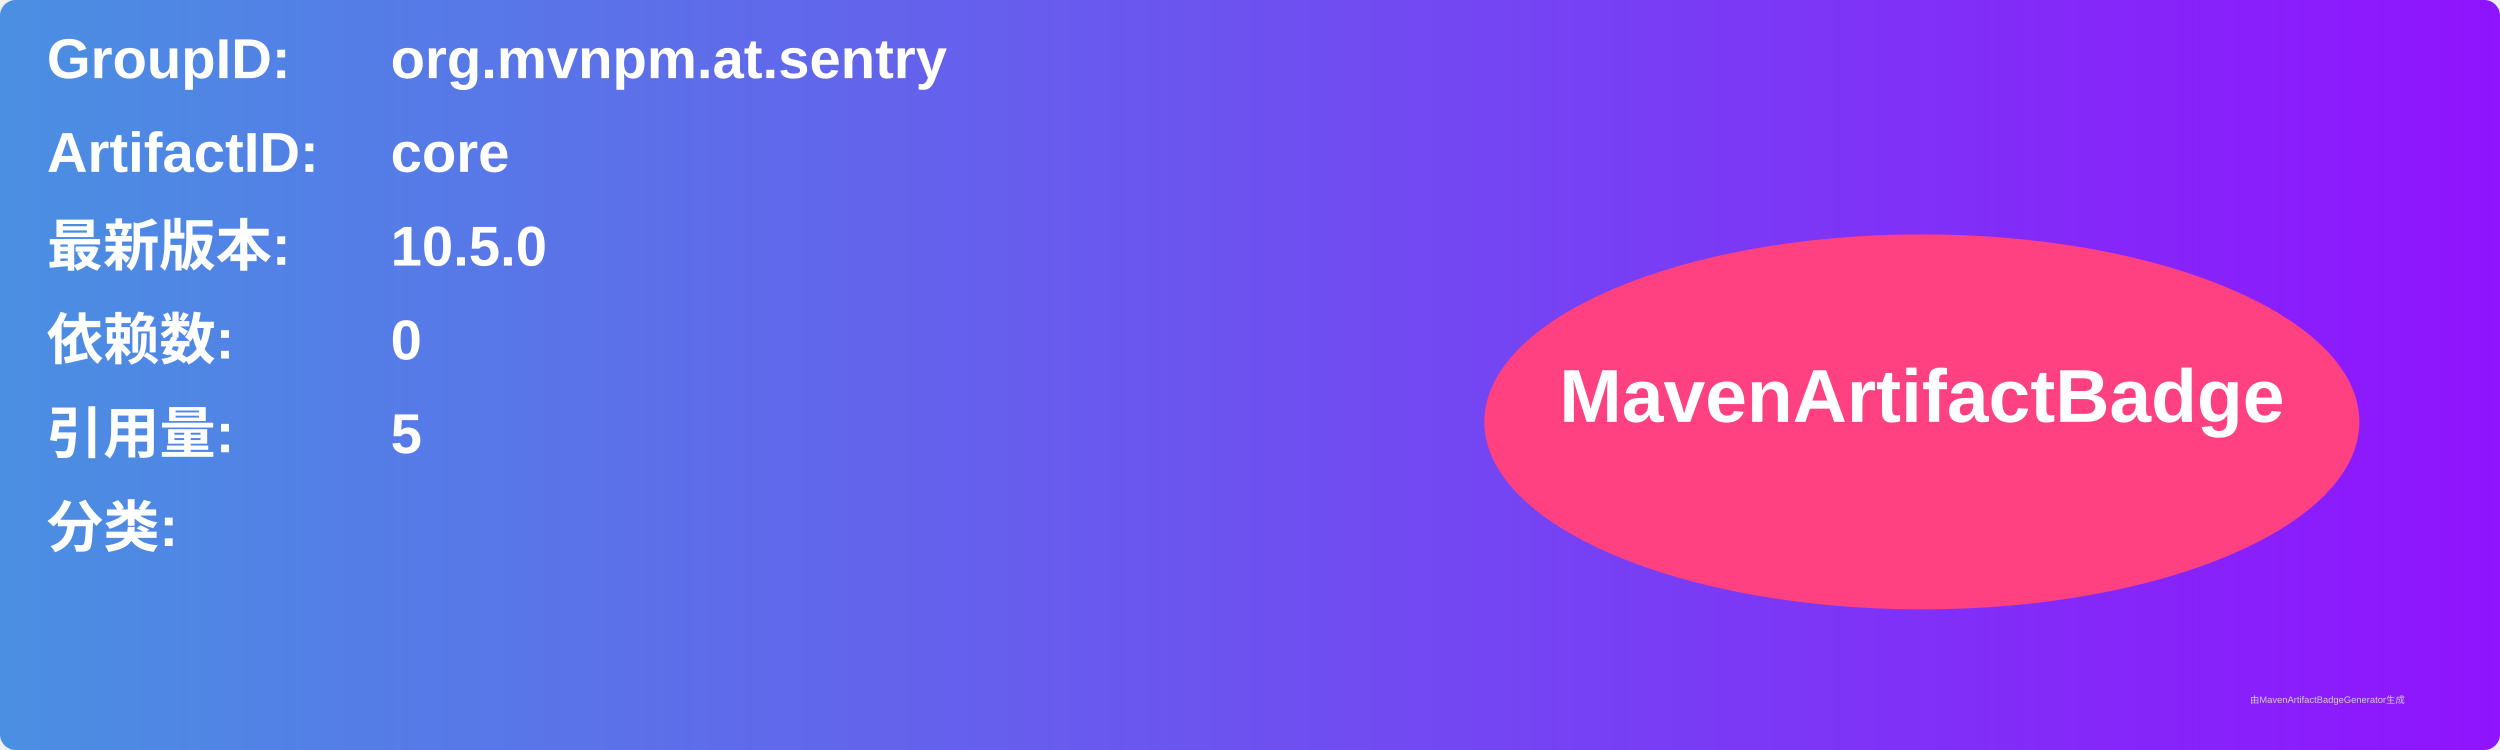
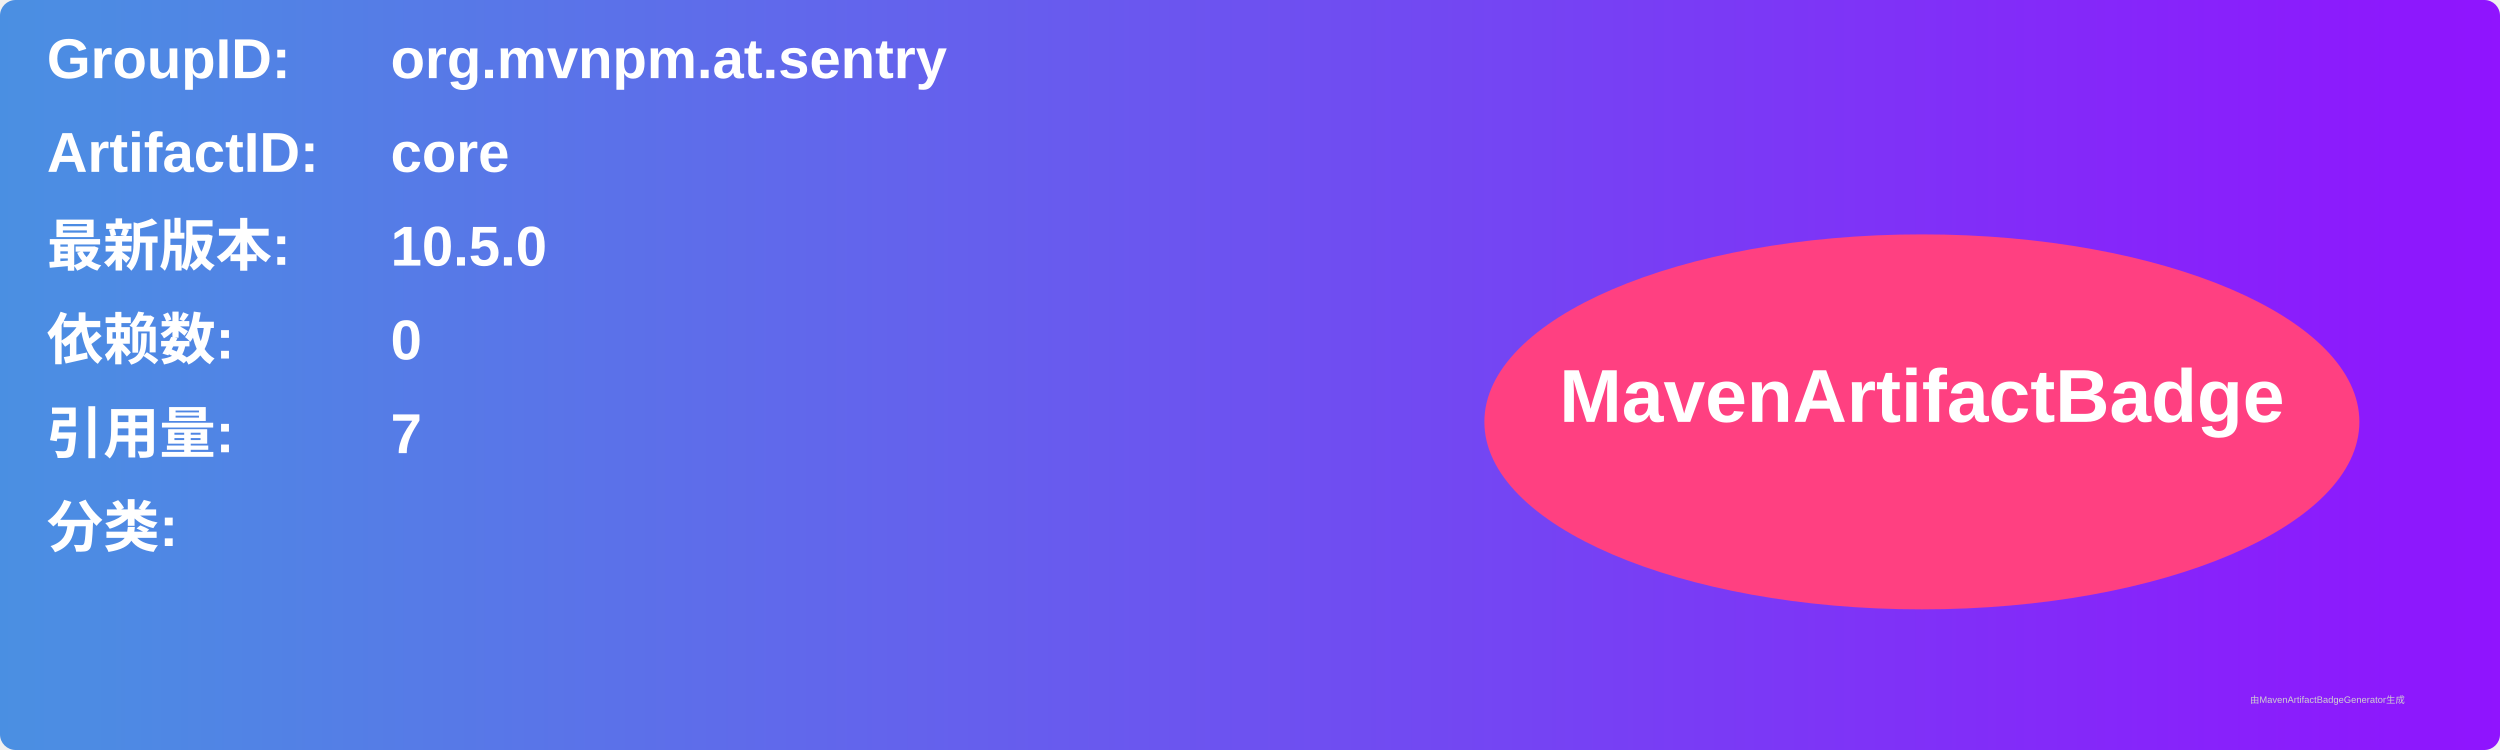
<svg xmlns="http://www.w3.org/2000/svg" width="800" height="240" viewBox="0 0 800 240">
  <linearGradient id="grad" x1="0%" y1="0%" x2="100%" y2="0%">
    <stop offset="0%" stop-color="#4a90e2" />
    <stop offset="100%" stop-color="#9013fe" />
  </linearGradient>
  <rect width="100%" height="100%" rx="5" ry="5" fill="url(#grad)" />
  <g transform="translate(15, 15)">
    <text x="0" y="10" font-family="Arial" font-size="18" fill="white" font-weight="bold" width="260">GroupID:</text>
    <text x="110" y="10" font-family="Arial" font-size="18" fill="white" font-weight="bold" width="460">org.mvnpm.at.sentry</text>
    <text x="0" y="40" font-family="Arial" font-size="18" fill="white" font-weight="bold" width="260">ArtifactID:</text>
    <text x="110" y="40" font-family="Arial" font-size="18" fill="white" font-weight="bold" width="460">core</text>
    <text x="0" y="70" font-family="Arial" font-size="18" fill="white" font-weight="bold">最新版本:</text>
    <text x="110" y="70" font-family="Arial" font-size="18" fill="white" font-weight="bold">
      <tspan font-weight="bold">10.5.0</tspan>
    </text>
    <text x="0" y="100" font-family="Arial" font-size="18" fill="white" font-weight="bold">依赖数: </text>
    <text x="110" y="100" font-family="Arial" font-size="18" fill="white">
      <tspan font-weight="bold">0</tspan>
    </text>
    <text x="0" y="130" font-family="Arial" font-size="18" fill="white" font-weight="bold">引用量: </text>
    <text x="110" y="130" font-family="Arial" font-size="18" fill="white">
-       <tspan font-weight="bold">5</tspan>
+       <tspan font-weight="bold">7</tspan>
    </text>
    <text x="0" y="160" font-family="Arial" font-size="18" fill="white" font-weight="bold">分类:</text>
    <text x="10" y="190" font-family="Arial" font-size="10" fill="white">
      <tspan font-weight="bold" />
    </text>
    <ellipse cx="600" cy="120" rx="140" ry="60" fill="#ff4081" />
    <text x="600" y="120" text-anchor="middle" font-family="Arial" font-size="24" fill="white" font-weight="bold">MavenArtifactBadge</text>
  </g>
  <text x="720" y="225" font-family="Arial" font-size="3" fill="#d0d0d0">由MavenArtifactBadgeGenerator生成</text>
</svg>
